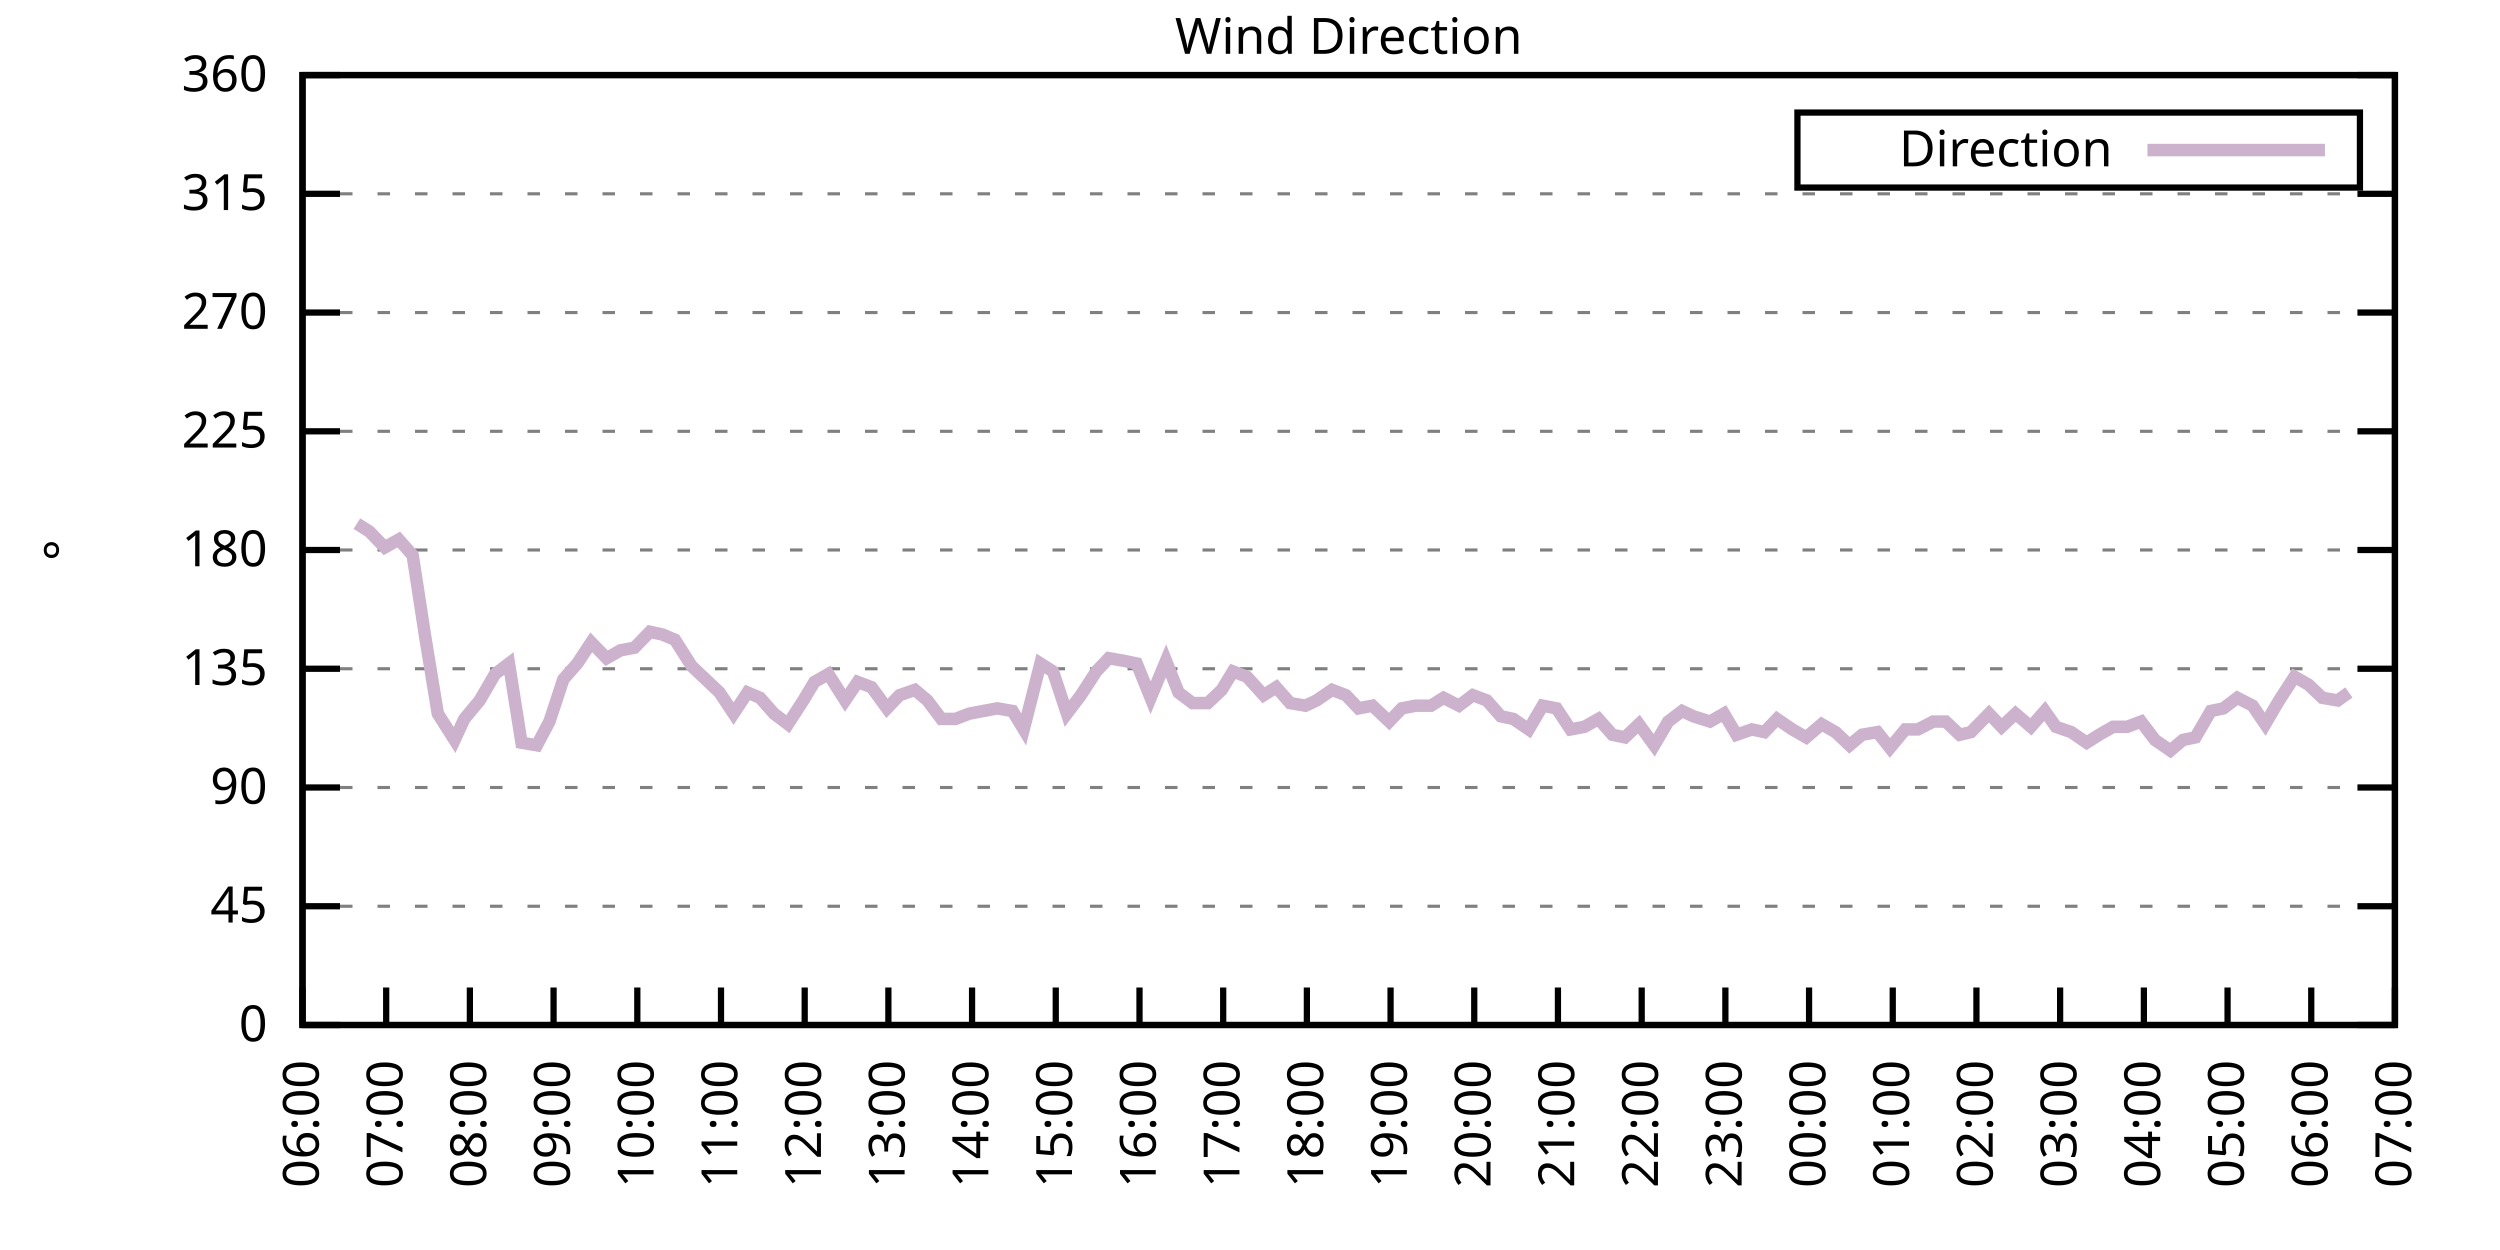
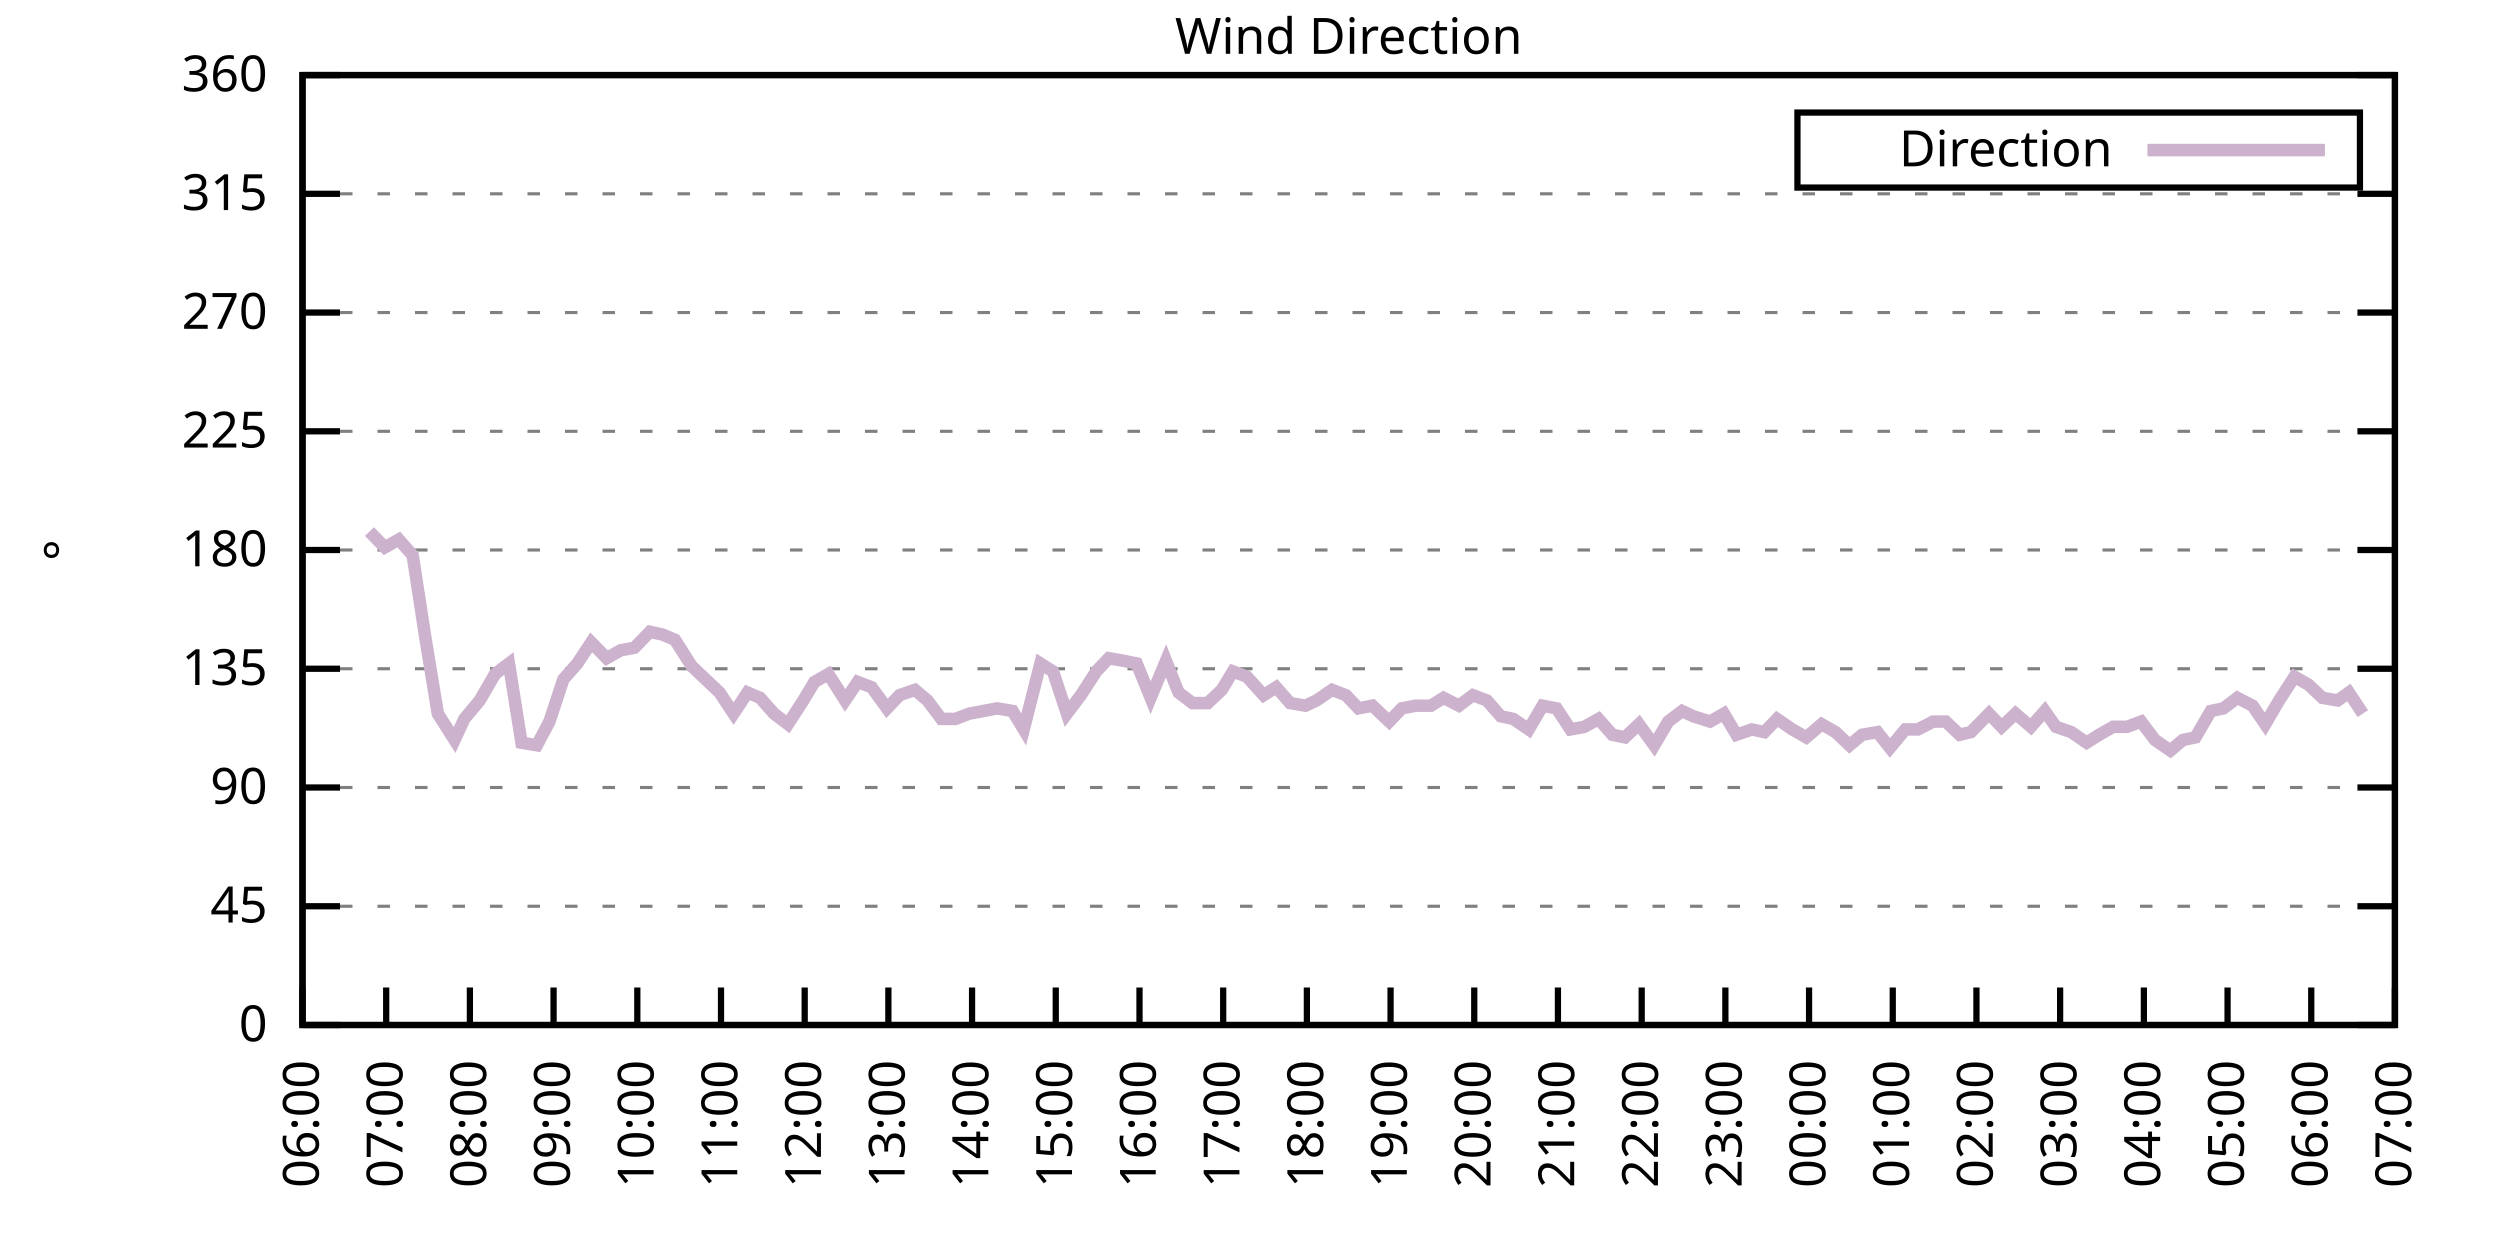
<svg xmlns="http://www.w3.org/2000/svg" xmlns:xlink="http://www.w3.org/1999/xlink" width="400" height="200" viewBox="0 0 400 200">
  <g id="gnuplot_canvas">
    <rect x="0" y="0" width="400" height="200" fill="none" />
    <defs>
      <circle id="gpDot" r="0.5" stroke-width="0.5" stroke="currentColor" />
      <path id="gpPt0" stroke-width="0.333" stroke="currentColor" d="M-1,0 h2 M0,-1 v2" />
      <path id="gpPt1" stroke-width="0.333" stroke="currentColor" d="M-1,-1 L1,1 M1,-1 L-1,1" />
      <path id="gpPt2" stroke-width="0.333" stroke="currentColor" d="M-1,0 L1,0 M0,-1 L0,1 M-1,-1 L1,1 M-1,1 L1,-1" />
      <rect id="gpPt3" stroke-width="0.333" stroke="currentColor" x="-1" y="-1" width="2" height="2" />
      <rect id="gpPt4" stroke-width="0.333" stroke="currentColor" fill="currentColor" x="-1" y="-1" width="2" height="2" />
      <circle id="gpPt5" stroke-width="0.333" stroke="currentColor" cx="0" cy="0" r="1" />
      <use xlink:href="#gpPt5" id="gpPt6" fill="currentColor" stroke="none" />
      <path id="gpPt7" stroke-width="0.333" stroke="currentColor" d="M0,-1.33 L-1.33,0.67 L1.33,0.67 z" />
      <use xlink:href="#gpPt7" id="gpPt8" fill="currentColor" stroke="none" />
      <use xlink:href="#gpPt7" id="gpPt9" stroke="currentColor" transform="rotate(180)" />
      <use xlink:href="#gpPt9" id="gpPt10" fill="currentColor" stroke="none" />
      <use xlink:href="#gpPt3" id="gpPt11" stroke="currentColor" transform="rotate(45)" />
      <use xlink:href="#gpPt11" id="gpPt12" fill="currentColor" stroke="none" />
      <path id="gpPt13" stroke-width="0.333" stroke="currentColor" d="M0,1.330 L1.265,0.411 L0.782,-1.067 L-0.782,-1.076 L-1.265,0.411 z" />
      <use xlink:href="#gpPt13" id="gpPt14" fill="currentColor" stroke="none" />
      <filter id="textbox" filterUnits="objectBoundingBox" x="0" y="0" height="1" width="1">
        <feFlood flood-color="white" flood-opacity="1" result="bgnd" />
        <feComposite in="SourceGraphic" in2="bgnd" operator="atop" />
      </filter>
      <filter id="greybox" filterUnits="objectBoundingBox" x="0" y="0" height="1" width="1">
        <feFlood flood-color="lightgrey" flood-opacity="1" result="grey" />
        <feComposite in="SourceGraphic" in2="grey" operator="atop" />
      </filter>
    </defs>
    <g fill="none" color="white" stroke="currentColor" stroke-width="1.00" stroke-linecap="butt" stroke-linejoin="miter">
</g>
    <g fill="none" color="black" stroke="currentColor" stroke-width="1.00" stroke-linecap="butt" stroke-linejoin="miter">
      <g stroke="none" shape-rendering="crispEdges">
        <polygon fill="rgb(255, 255, 255)" points="48.40,164.00 383.18,164.00 383.18,12.02 48.40,12.02 " />
      </g>
    </g>
    <g fill="none" color="black" stroke="currentColor" stroke-width="1.00" stroke-linecap="butt" stroke-linejoin="miter">
</g>
    <g fill="none" color="black" stroke="black" stroke-width="0.50" stroke-linecap="butt" stroke-linejoin="miter">
</g>
    <g fill="none" color="gray" stroke="currentColor" stroke-width="0.50" stroke-linecap="butt" stroke-linejoin="miter">
      <path stroke="gray" stroke-dasharray="2,4" class="gridline" d="M48.40,164.00 L383.19,164.00  " />
    </g>
    <g fill="none" color="gray" stroke="gray" stroke-width="1.00" stroke-linecap="butt" stroke-linejoin="miter">
</g>
    <g fill="none" color="black" stroke="currentColor" stroke-width="1.00" stroke-linecap="butt" stroke-linejoin="miter">
      <path stroke="black" d="M48.40,164.00 L54.40,164.00 M383.19,164.00 L377.19,164.00  " />
      <g transform="translate(42.80,166.60)" stroke="none" fill="black" font-family="Sans" font-size="8.00" text-anchor="end">
        <text>
          <tspan font-family="Sans"> 0</tspan>
        </text>
      </g>
    </g>
    <g fill="none" color="black" stroke="currentColor" stroke-width="1.00" stroke-linecap="butt" stroke-linejoin="miter">
</g>
    <g fill="none" color="black" stroke="black" stroke-width="0.50" stroke-linecap="butt" stroke-linejoin="miter">
</g>
    <g fill="none" color="gray" stroke="currentColor" stroke-width="0.50" stroke-linecap="butt" stroke-linejoin="miter">
      <path stroke="gray" stroke-dasharray="2,4" class="gridline" d="M48.40,145.00 L383.19,145.00  " />
    </g>
    <g fill="none" color="gray" stroke="gray" stroke-width="1.00" stroke-linecap="butt" stroke-linejoin="miter">
</g>
    <g fill="none" color="black" stroke="currentColor" stroke-width="1.00" stroke-linecap="butt" stroke-linejoin="miter">
      <path stroke="black" d="M48.40,145.00 L54.40,145.00 M383.19,145.00 L377.19,145.00  " />
      <g transform="translate(42.80,147.60)" stroke="none" fill="black" font-family="Sans" font-size="8.00" text-anchor="end">
        <text>
          <tspan font-family="Sans"> 45</tspan>
        </text>
      </g>
    </g>
    <g fill="none" color="black" stroke="currentColor" stroke-width="1.00" stroke-linecap="butt" stroke-linejoin="miter">
</g>
    <g fill="none" color="black" stroke="black" stroke-width="0.50" stroke-linecap="butt" stroke-linejoin="miter">
</g>
    <g fill="none" color="gray" stroke="currentColor" stroke-width="0.50" stroke-linecap="butt" stroke-linejoin="miter">
      <path stroke="gray" stroke-dasharray="2,4" class="gridline" d="M48.40,126.00 L383.19,126.00  " />
    </g>
    <g fill="none" color="gray" stroke="gray" stroke-width="1.00" stroke-linecap="butt" stroke-linejoin="miter">
</g>
    <g fill="none" color="black" stroke="currentColor" stroke-width="1.00" stroke-linecap="butt" stroke-linejoin="miter">
      <path stroke="black" d="M48.40,126.00 L54.40,126.00 M383.19,126.00 L377.19,126.00  " />
      <g transform="translate(42.80,128.60)" stroke="none" fill="black" font-family="Sans" font-size="8.00" text-anchor="end">
        <text>
          <tspan font-family="Sans"> 90</tspan>
        </text>
      </g>
    </g>
    <g fill="none" color="black" stroke="currentColor" stroke-width="1.00" stroke-linecap="butt" stroke-linejoin="miter">
</g>
    <g fill="none" color="black" stroke="black" stroke-width="0.50" stroke-linecap="butt" stroke-linejoin="miter">
</g>
    <g fill="none" color="gray" stroke="currentColor" stroke-width="0.50" stroke-linecap="butt" stroke-linejoin="miter">
      <path stroke="gray" stroke-dasharray="2,4" class="gridline" d="M48.40,107.00 L383.19,107.00  " />
    </g>
    <g fill="none" color="gray" stroke="gray" stroke-width="1.00" stroke-linecap="butt" stroke-linejoin="miter">
</g>
    <g fill="none" color="black" stroke="currentColor" stroke-width="1.00" stroke-linecap="butt" stroke-linejoin="miter">
      <path stroke="black" d="M48.40,107.00 L54.40,107.00 M383.19,107.00 L377.19,107.00  " />
      <g transform="translate(42.80,109.60)" stroke="none" fill="black" font-family="Sans" font-size="8.00" text-anchor="end">
        <text>
          <tspan font-family="Sans"> 135</tspan>
        </text>
      </g>
    </g>
    <g fill="none" color="black" stroke="currentColor" stroke-width="1.00" stroke-linecap="butt" stroke-linejoin="miter">
</g>
    <g fill="none" color="black" stroke="black" stroke-width="0.50" stroke-linecap="butt" stroke-linejoin="miter">
</g>
    <g fill="none" color="gray" stroke="currentColor" stroke-width="0.50" stroke-linecap="butt" stroke-linejoin="miter">
      <path stroke="gray" stroke-dasharray="2,4" class="gridline" d="M48.40,88.00 L383.19,88.00  " />
    </g>
    <g fill="none" color="gray" stroke="gray" stroke-width="1.00" stroke-linecap="butt" stroke-linejoin="miter">
</g>
    <g fill="none" color="black" stroke="currentColor" stroke-width="1.00" stroke-linecap="butt" stroke-linejoin="miter">
      <path stroke="black" d="M48.40,88.00 L54.40,88.00 M383.19,88.00 L377.19,88.00  " />
      <g transform="translate(42.80,90.60)" stroke="none" fill="black" font-family="Sans" font-size="8.00" text-anchor="end">
        <text>
          <tspan font-family="Sans"> 180</tspan>
        </text>
      </g>
    </g>
    <g fill="none" color="black" stroke="currentColor" stroke-width="1.00" stroke-linecap="butt" stroke-linejoin="miter">
</g>
    <g fill="none" color="black" stroke="black" stroke-width="0.50" stroke-linecap="butt" stroke-linejoin="miter">
</g>
    <g fill="none" color="gray" stroke="currentColor" stroke-width="0.50" stroke-linecap="butt" stroke-linejoin="miter">
      <path stroke="gray" stroke-dasharray="2,4" class="gridline" d="M48.40,69.01 L383.19,69.01  " />
    </g>
    <g fill="none" color="gray" stroke="gray" stroke-width="1.00" stroke-linecap="butt" stroke-linejoin="miter">
</g>
    <g fill="none" color="black" stroke="currentColor" stroke-width="1.00" stroke-linecap="butt" stroke-linejoin="miter">
      <path stroke="black" d="M48.40,69.01 L54.40,69.01 M383.19,69.01 L377.19,69.01  " />
      <g transform="translate(42.80,71.61)" stroke="none" fill="black" font-family="Sans" font-size="8.00" text-anchor="end">
        <text>
          <tspan font-family="Sans"> 225</tspan>
        </text>
      </g>
    </g>
    <g fill="none" color="black" stroke="currentColor" stroke-width="1.00" stroke-linecap="butt" stroke-linejoin="miter">
</g>
    <g fill="none" color="black" stroke="black" stroke-width="0.50" stroke-linecap="butt" stroke-linejoin="miter">
</g>
    <g fill="none" color="gray" stroke="currentColor" stroke-width="0.50" stroke-linecap="butt" stroke-linejoin="miter">
      <path stroke="gray" stroke-dasharray="2,4" class="gridline" d="M48.40,50.01 L383.19,50.01  " />
    </g>
    <g fill="none" color="gray" stroke="gray" stroke-width="1.00" stroke-linecap="butt" stroke-linejoin="miter">
</g>
    <g fill="none" color="black" stroke="currentColor" stroke-width="1.00" stroke-linecap="butt" stroke-linejoin="miter">
      <path stroke="black" d="M48.40,50.01 L54.40,50.01 M383.19,50.01 L377.19,50.01  " />
      <g transform="translate(42.80,52.61)" stroke="none" fill="black" font-family="Sans" font-size="8.00" text-anchor="end">
        <text>
          <tspan font-family="Sans"> 270</tspan>
        </text>
      </g>
    </g>
    <g fill="none" color="black" stroke="currentColor" stroke-width="1.00" stroke-linecap="butt" stroke-linejoin="miter">
</g>
    <g fill="none" color="black" stroke="black" stroke-width="0.50" stroke-linecap="butt" stroke-linejoin="miter">
</g>
    <g fill="none" color="gray" stroke="currentColor" stroke-width="0.50" stroke-linecap="butt" stroke-linejoin="miter">
      <path stroke="gray" stroke-dasharray="2,4" class="gridline" d="M48.40,31.01 L383.19,31.01  " />
    </g>
    <g fill="none" color="gray" stroke="gray" stroke-width="1.00" stroke-linecap="butt" stroke-linejoin="miter">
</g>
    <g fill="none" color="black" stroke="currentColor" stroke-width="1.00" stroke-linecap="butt" stroke-linejoin="miter">
      <path stroke="black" d="M48.40,31.01 L54.40,31.01 M383.19,31.01 L377.19,31.01  " />
      <g transform="translate(42.80,33.61)" stroke="none" fill="black" font-family="Sans" font-size="8.00" text-anchor="end">
        <text>
          <tspan font-family="Sans"> 315</tspan>
        </text>
      </g>
    </g>
    <g fill="none" color="black" stroke="currentColor" stroke-width="1.00" stroke-linecap="butt" stroke-linejoin="miter">
</g>
    <g fill="none" color="black" stroke="black" stroke-width="0.50" stroke-linecap="butt" stroke-linejoin="miter">
</g>
    <g fill="none" color="gray" stroke="currentColor" stroke-width="0.50" stroke-linecap="butt" stroke-linejoin="miter">
      <path stroke="gray" stroke-dasharray="2,4" class="gridline" d="M48.40,12.01 L383.19,12.01  " />
    </g>
    <g fill="none" color="gray" stroke="gray" stroke-width="1.00" stroke-linecap="butt" stroke-linejoin="miter">
</g>
    <g fill="none" color="black" stroke="currentColor" stroke-width="1.00" stroke-linecap="butt" stroke-linejoin="miter">
      <path stroke="black" d="M48.40,12.01 L54.40,12.01 M383.19,12.01 L377.19,12.01  " />
      <g transform="translate(42.80,14.61)" stroke="none" fill="black" font-family="Sans" font-size="8.00" text-anchor="end">
        <text>
          <tspan font-family="Sans"> 360</tspan>
        </text>
      </g>
    </g>
    <g fill="none" color="black" stroke="currentColor" stroke-width="1.00" stroke-linecap="butt" stroke-linejoin="miter">
      <path stroke="black" d="M48.40,164.00 L48.40,158.00  " />
      <g transform="translate(51.00,169.60) rotate(270.00)" stroke="none" fill="black" font-family="Sans" font-size="8.00" text-anchor="end">
        <text>
          <tspan font-family="Sans">06:00</tspan>
        </text>
      </g>
    </g>
    <g fill="none" color="black" stroke="currentColor" stroke-width="1.00" stroke-linecap="butt" stroke-linejoin="miter">
      <path stroke="black" d="M61.79,164.00 L61.79,158.00  " />
      <g transform="translate(64.39,169.60) rotate(270.00)" stroke="none" fill="black" font-family="Sans" font-size="8.00" text-anchor="end">
        <text>
          <tspan font-family="Sans">07:00</tspan>
        </text>
      </g>
    </g>
    <g fill="none" color="black" stroke="currentColor" stroke-width="1.00" stroke-linecap="butt" stroke-linejoin="miter">
      <path stroke="black" d="M75.18,164.00 L75.18,158.00  " />
      <g transform="translate(77.78,169.60) rotate(270.00)" stroke="none" fill="black" font-family="Sans" font-size="8.00" text-anchor="end">
        <text>
          <tspan font-family="Sans">08:00</tspan>
        </text>
      </g>
    </g>
    <g fill="none" color="black" stroke="currentColor" stroke-width="1.00" stroke-linecap="butt" stroke-linejoin="miter">
      <path stroke="black" d="M88.57,164.00 L88.57,158.00  " />
      <g transform="translate(91.17,169.60) rotate(270.00)" stroke="none" fill="black" font-family="Sans" font-size="8.00" text-anchor="end">
        <text>
          <tspan font-family="Sans">09:00</tspan>
        </text>
      </g>
    </g>
    <g fill="none" color="black" stroke="currentColor" stroke-width="1.00" stroke-linecap="butt" stroke-linejoin="miter">
      <path stroke="black" d="M101.97,164.00 L101.97,158.00  " />
      <g transform="translate(104.57,169.60) rotate(270.00)" stroke="none" fill="black" font-family="Sans" font-size="8.00" text-anchor="end">
        <text>
          <tspan font-family="Sans">10:00</tspan>
        </text>
      </g>
    </g>
    <g fill="none" color="black" stroke="currentColor" stroke-width="1.00" stroke-linecap="butt" stroke-linejoin="miter">
      <path stroke="black" d="M115.36,164.00 L115.36,158.00  " />
      <g transform="translate(117.96,169.60) rotate(270.00)" stroke="none" fill="black" font-family="Sans" font-size="8.00" text-anchor="end">
        <text>
          <tspan font-family="Sans">11:00</tspan>
        </text>
      </g>
    </g>
    <g fill="none" color="black" stroke="currentColor" stroke-width="1.00" stroke-linecap="butt" stroke-linejoin="miter">
      <path stroke="black" d="M128.75,164.00 L128.75,158.00  " />
      <g transform="translate(131.35,169.60) rotate(270.00)" stroke="none" fill="black" font-family="Sans" font-size="8.00" text-anchor="end">
        <text>
          <tspan font-family="Sans">12:00</tspan>
        </text>
      </g>
    </g>
    <g fill="none" color="black" stroke="currentColor" stroke-width="1.00" stroke-linecap="butt" stroke-linejoin="miter">
      <path stroke="black" d="M142.14,164.00 L142.14,158.00  " />
      <g transform="translate(144.74,169.60) rotate(270.00)" stroke="none" fill="black" font-family="Sans" font-size="8.00" text-anchor="end">
        <text>
          <tspan font-family="Sans">13:00</tspan>
        </text>
      </g>
    </g>
    <g fill="none" color="black" stroke="currentColor" stroke-width="1.00" stroke-linecap="butt" stroke-linejoin="miter">
      <path stroke="black" d="M155.53,164.00 L155.53,158.00  " />
      <g transform="translate(158.13,169.60) rotate(270.00)" stroke="none" fill="black" font-family="Sans" font-size="8.00" text-anchor="end">
        <text>
          <tspan font-family="Sans">14:00</tspan>
        </text>
      </g>
    </g>
    <g fill="none" color="black" stroke="currentColor" stroke-width="1.00" stroke-linecap="butt" stroke-linejoin="miter">
      <path stroke="black" d="M168.92,164.00 L168.92,158.00  " />
      <g transform="translate(171.52,169.60) rotate(270.00)" stroke="none" fill="black" font-family="Sans" font-size="8.00" text-anchor="end">
        <text>
          <tspan font-family="Sans">15:00</tspan>
        </text>
      </g>
    </g>
    <g fill="none" color="black" stroke="currentColor" stroke-width="1.00" stroke-linecap="butt" stroke-linejoin="miter">
      <path stroke="black" d="M182.32,164.00 L182.32,158.00  " />
      <g transform="translate(184.92,169.60) rotate(270.00)" stroke="none" fill="black" font-family="Sans" font-size="8.00" text-anchor="end">
        <text>
          <tspan font-family="Sans">16:00</tspan>
        </text>
      </g>
    </g>
    <g fill="none" color="black" stroke="currentColor" stroke-width="1.00" stroke-linecap="butt" stroke-linejoin="miter">
      <path stroke="black" d="M195.71,164.00 L195.71,158.00  " />
      <g transform="translate(198.31,169.60) rotate(270.00)" stroke="none" fill="black" font-family="Sans" font-size="8.00" text-anchor="end">
        <text>
          <tspan font-family="Sans">17:00</tspan>
        </text>
      </g>
    </g>
    <g fill="none" color="black" stroke="currentColor" stroke-width="1.00" stroke-linecap="butt" stroke-linejoin="miter">
      <path stroke="black" d="M209.10,164.00 L209.10,158.00  " />
      <g transform="translate(211.70,169.60) rotate(270.00)" stroke="none" fill="black" font-family="Sans" font-size="8.00" text-anchor="end">
        <text>
          <tspan font-family="Sans">18:00</tspan>
        </text>
      </g>
    </g>
    <g fill="none" color="black" stroke="currentColor" stroke-width="1.00" stroke-linecap="butt" stroke-linejoin="miter">
      <path stroke="black" d="M222.49,164.00 L222.49,158.00  " />
      <g transform="translate(225.09,169.60) rotate(270.00)" stroke="none" fill="black" font-family="Sans" font-size="8.00" text-anchor="end">
        <text>
          <tspan font-family="Sans">19:00</tspan>
        </text>
      </g>
    </g>
    <g fill="none" color="black" stroke="currentColor" stroke-width="1.00" stroke-linecap="butt" stroke-linejoin="miter">
      <path stroke="black" d="M235.88,164.00 L235.88,158.00  " />
      <g transform="translate(238.48,169.60) rotate(270.00)" stroke="none" fill="black" font-family="Sans" font-size="8.00" text-anchor="end">
        <text>
          <tspan font-family="Sans">20:00</tspan>
        </text>
      </g>
    </g>
    <g fill="none" color="black" stroke="currentColor" stroke-width="1.00" stroke-linecap="butt" stroke-linejoin="miter">
      <path stroke="black" d="M249.27,164.00 L249.27,158.00  " />
      <g transform="translate(251.87,169.60) rotate(270.00)" stroke="none" fill="black" font-family="Sans" font-size="8.00" text-anchor="end">
        <text>
          <tspan font-family="Sans">21:00</tspan>
        </text>
      </g>
    </g>
    <g fill="none" color="black" stroke="currentColor" stroke-width="1.00" stroke-linecap="butt" stroke-linejoin="miter">
      <path stroke="black" d="M262.67,164.00 L262.67,158.00  " />
      <g transform="translate(265.27,169.60) rotate(270.00)" stroke="none" fill="black" font-family="Sans" font-size="8.00" text-anchor="end">
        <text>
          <tspan font-family="Sans">22:00</tspan>
        </text>
      </g>
    </g>
    <g fill="none" color="black" stroke="currentColor" stroke-width="1.00" stroke-linecap="butt" stroke-linejoin="miter">
      <path stroke="black" d="M276.06,164.00 L276.06,158.00  " />
      <g transform="translate(278.66,169.60) rotate(270.00)" stroke="none" fill="black" font-family="Sans" font-size="8.00" text-anchor="end">
        <text>
          <tspan font-family="Sans">23:00</tspan>
        </text>
      </g>
    </g>
    <g fill="none" color="black" stroke="currentColor" stroke-width="1.00" stroke-linecap="butt" stroke-linejoin="miter">
      <path stroke="black" d="M289.45,164.00 L289.45,158.00  " />
      <g transform="translate(292.05,169.60) rotate(270.00)" stroke="none" fill="black" font-family="Sans" font-size="8.00" text-anchor="end">
        <text>
          <tspan font-family="Sans">00:00</tspan>
        </text>
      </g>
    </g>
    <g fill="none" color="black" stroke="currentColor" stroke-width="1.00" stroke-linecap="butt" stroke-linejoin="miter">
      <path stroke="black" d="M302.84,164.00 L302.84,158.00  " />
      <g transform="translate(305.44,169.60) rotate(270.00)" stroke="none" fill="black" font-family="Sans" font-size="8.00" text-anchor="end">
        <text>
          <tspan font-family="Sans">01:00</tspan>
        </text>
      </g>
    </g>
    <g fill="none" color="black" stroke="currentColor" stroke-width="1.00" stroke-linecap="butt" stroke-linejoin="miter">
      <path stroke="black" d="M316.23,164.00 L316.23,158.00  " />
      <g transform="translate(318.83,169.60) rotate(270.00)" stroke="none" fill="black" font-family="Sans" font-size="8.00" text-anchor="end">
        <text>
          <tspan font-family="Sans">02:00</tspan>
        </text>
      </g>
    </g>
    <g fill="none" color="black" stroke="currentColor" stroke-width="1.00" stroke-linecap="butt" stroke-linejoin="miter">
      <path stroke="black" d="M329.62,164.00 L329.62,158.00  " />
      <g transform="translate(332.22,169.60) rotate(270.00)" stroke="none" fill="black" font-family="Sans" font-size="8.00" text-anchor="end">
        <text>
          <tspan font-family="Sans">03:00</tspan>
        </text>
      </g>
    </g>
    <g fill="none" color="black" stroke="currentColor" stroke-width="1.00" stroke-linecap="butt" stroke-linejoin="miter">
      <path stroke="black" d="M343.02,164.00 L343.02,158.00  " />
      <g transform="translate(345.62,169.60) rotate(270.00)" stroke="none" fill="black" font-family="Sans" font-size="8.00" text-anchor="end">
        <text>
          <tspan font-family="Sans">04:00</tspan>
        </text>
      </g>
    </g>
    <g fill="none" color="black" stroke="currentColor" stroke-width="1.00" stroke-linecap="butt" stroke-linejoin="miter">
      <path stroke="black" d="M356.41,164.00 L356.41,158.00  " />
      <g transform="translate(359.01,169.60) rotate(270.00)" stroke="none" fill="black" font-family="Sans" font-size="8.00" text-anchor="end">
        <text>
          <tspan font-family="Sans">05:00</tspan>
        </text>
      </g>
    </g>
    <g fill="none" color="black" stroke="currentColor" stroke-width="1.00" stroke-linecap="butt" stroke-linejoin="miter">
      <path stroke="black" d="M369.80,164.00 L369.80,158.00  " />
      <g transform="translate(372.40,169.60) rotate(270.00)" stroke="none" fill="black" font-family="Sans" font-size="8.00" text-anchor="end">
        <text>
          <tspan font-family="Sans">06:00</tspan>
        </text>
      </g>
    </g>
    <g fill="none" color="black" stroke="currentColor" stroke-width="1.00" stroke-linecap="butt" stroke-linejoin="miter">
      <path stroke="black" d="M383.19,164.00 L383.19,158.00  " />
      <g transform="translate(385.79,169.60) rotate(270.00)" stroke="none" fill="black" font-family="Sans" font-size="8.00" text-anchor="end">
        <text>
          <tspan font-family="Sans">07:00</tspan>
        </text>
      </g>
    </g>
    <g fill="none" color="black" stroke="currentColor" stroke-width="1.00" stroke-linecap="butt" stroke-linejoin="miter">
</g>
    <g fill="none" color="black" stroke="currentColor" stroke-width="1.00" stroke-linecap="butt" stroke-linejoin="miter">
      <path stroke="black" d="M48.40,12.01 L48.40,164.00 L383.19,164.00 L383.19,12.01 L48.40,12.01 Z  " />
    </g>
    <g fill="none" color="black" stroke="currentColor" stroke-width="1.00" stroke-linecap="butt" stroke-linejoin="miter">
</g>
    <g fill="none" color="black" stroke="currentColor" stroke-width="1.00" stroke-linecap="butt" stroke-linejoin="miter">
      <path stroke="black" d="M287.59,30.01 L287.59,18.01 L377.59,18.01 L377.59,30.01 L287.59,30.01 Z  " />
    </g>
    <g id="Wind_direction_plot_1">
      <g fill="none" color="white" stroke="black" stroke-width="2.00" stroke-linecap="butt" stroke-linejoin="miter">
</g>
      <g fill="none" color="black" stroke="currentColor" stroke-width="2.00" stroke-linecap="butt" stroke-linejoin="miter">
        <g transform="translate(337.99,26.61)" stroke="none" fill="black" font-family="Sans" font-size="8.00" text-anchor="end">
          <text>
            <tspan font-family="Sans">Direction</tspan>
          </text>
        </g>
      </g>
      <g fill="none" color="black" stroke="currentColor" stroke-width="2.00" stroke-linecap="butt" stroke-linejoin="miter">
-         <path stroke="rgb(204, 178, 204)" d="M343.59,24.01 L371.99,24.01 M57.10,83.78 L59.11,85.05 L61.57,87.58 L63.80,86.32 L66.03,88.85 L68.04,101.94   L70.05,114.18 L72.73,118.40 L74.29,115.03 L76.75,112.07 L79.20,107.85 L81.43,106.16 L83.44,118.83 L85.90,119.25   L87.91,115.45 L90.14,108.69 L92.37,106.16 L94.60,102.78 L97.06,105.31 L99.29,104.05 L101.52,103.63 L103.98,101.09   L105.98,101.52 L107.99,102.36 L110.67,106.58 L115.13,110.80 L117.37,114.18 L119.60,110.80 L121.61,111.65 L123.84,114.18   L126.07,115.87 L128.53,112.07 L130.31,109.11 L132.54,107.85 L135.22,112.07 L137.23,109.11 L139.46,109.96 L141.92,113.34   L143.93,111.23 L146.38,110.38 L148.39,112.07 L150.62,115.03 L152.85,115.03 L155.09,114.18 L157.32,113.76 L159.55,113.34   L162.01,113.76 L163.79,116.71 L166.47,106.16 L168.48,107.43 L170.71,114.18 L172.94,111.23 L175.40,107.43 L177.41,105.31   L179.86,105.74 L181.87,106.16 L184.10,111.65 L186.56,105.74 L188.57,110.80 L190.80,112.49 L193.25,112.49 L195.48,110.38   L197.27,107.43 L199.50,108.27 L202.18,111.23 L204.19,109.96 L206.42,112.49 L208.88,112.91 L210.66,112.07 L213.12,110.38   L215.35,111.23 L217.36,113.34 L219.59,112.91 L222.27,115.45 L224.28,113.34 L226.51,112.91 L228.96,112.91 L230.97,111.65   L233.43,112.91 L235.66,111.23 L237.89,112.07 L240.12,114.60 L242.13,115.03 L244.59,116.71 L246.82,112.91 L249.05,113.34   L251.28,116.71 L253.51,116.29 L255.75,115.03 L257.98,117.56 L259.99,117.98 L262.22,115.87 L264.67,119.25 L266.91,115.45   L269.14,113.76 L270.92,114.60 L273.60,115.45 L275.83,114.18 L277.84,117.56 L280.30,116.71 L282.31,117.14 L284.32,115.03   L286.77,116.71 L289.00,117.98 L291.46,115.87 L293.69,117.14 L295.92,119.25 L297.93,117.56 L300.39,117.14 L302.39,119.67   L304.85,116.71 L306.86,116.71 L309.31,115.45 L311.32,115.45 L313.55,117.56 L315.34,117.14 L318.24,114.18 L320.25,116.29   L322.48,114.18 L324.94,116.29 L327.17,113.76 L328.95,116.29 L331.41,117.14 L333.86,118.83 L335.87,117.56 L338.10,116.29   L340.34,116.29 L342.57,115.45 L344.80,118.40 L347.26,120.09 L349.26,118.40 L351.27,117.98 L353.73,113.76 L355.74,113.34   L357.97,111.65 L360.42,112.91 L362.43,115.87 L364.66,112.07 L367.12,108.27 L369.35,109.54 L371.58,111.65 L374.04,112.07   L375.82,110.80  " />
+         <path stroke="rgb(204, 178, 204)" d="M343.59,24.01 L371.99,24.01 M59.11,85.05 L61.57,87.58 L63.80,86.32 L66.03,88.85 L68.04,101.94 L70.05,114.18   L72.73,118.40 L74.29,115.03 L76.75,112.07 L79.20,107.85 L81.43,106.16 L83.44,118.83 L85.90,119.25 L87.91,115.45   L90.14,108.69 L92.37,106.16 L94.60,102.78 L97.06,105.31 L99.29,104.05 L101.52,103.63 L103.98,101.09 L105.98,101.52   L107.99,102.36 L110.67,106.58 L115.13,110.80 L117.37,114.18 L119.60,110.80 L121.61,111.65 L123.84,114.18 L126.07,115.87   L128.53,112.07 L130.31,109.11 L132.54,107.85 L135.22,112.07 L137.23,109.11 L139.46,109.96 L141.92,113.34 L143.93,111.23   L146.38,110.38 L148.39,112.07 L150.62,115.03 L152.85,115.03 L155.09,114.18 L157.32,113.76 L159.55,113.34 L162.01,113.76   L163.79,116.71 L166.47,106.16 L168.48,107.43 L170.71,114.18 L172.94,111.23 L175.40,107.43 L177.41,105.31 L179.86,105.74   L181.87,106.16 L184.10,111.65 L186.56,105.74 L188.57,110.80 L190.80,112.49 L193.25,112.49 L195.48,110.38 L197.27,107.43   L199.50,108.27 L202.18,111.23 L204.19,109.96 L206.42,112.49 L208.88,112.91 L210.66,112.07 L213.12,110.38 L215.35,111.23   L217.36,113.34 L219.59,112.91 L222.27,115.45 L224.28,113.34 L226.51,112.91 L228.96,112.91 L230.97,111.65 L233.43,112.91   L235.66,111.23 L237.89,112.07 L240.12,114.60 L242.13,115.03 L244.59,116.71 L246.82,112.91 L249.05,113.34 L251.28,116.71   L253.51,116.29 L255.75,115.03 L257.98,117.56 L259.99,117.98 L262.22,115.87 L264.67,119.25 L266.91,115.45 L269.14,113.76   L270.92,114.60 L273.60,115.45 L275.83,114.18 L277.84,117.56 L280.30,116.71 L282.31,117.14 L284.32,115.03 L286.77,116.71   L289.00,117.98 L291.46,115.87 L293.69,117.14 L295.92,119.25 L297.93,117.56 L300.39,117.14 L302.39,119.67 L304.85,116.71   L306.86,116.71 L309.31,115.45 L311.32,115.45 L313.55,117.56 L315.34,117.14 L318.24,114.18 L320.25,116.29 L322.48,114.18   L324.94,116.29 L327.17,113.76 L328.95,116.29 L331.41,117.14 L333.86,118.83 L335.87,117.56 L338.10,116.29 L340.34,116.29   L342.57,115.45 L344.80,118.40 L347.26,120.09 L349.26,118.40 L351.27,117.98 L353.73,113.76 L355.74,113.34 L357.97,111.65   L360.42,112.91 L362.43,115.87 L364.66,112.07 L367.12,108.27 L369.35,109.54 L371.58,111.65 L374.04,112.07 L375.82,110.80   L378.06,114.18  " />
      </g>
    </g>
    <g fill="none" color="black" stroke="currentColor" stroke-width="2.00" stroke-linecap="butt" stroke-linejoin="miter">
</g>
    <g fill="none" color="black" stroke="black" stroke-width="1.00" stroke-linecap="butt" stroke-linejoin="miter">
</g>
    <g fill="none" color="black" stroke="currentColor" stroke-width="1.00" stroke-linecap="butt" stroke-linejoin="miter">
      <path stroke="black" d="M48.40,12.01 L48.40,164.00 L383.19,164.00 L383.19,12.01 L48.40,12.01 Z  " />
      <g transform="translate(12.80,88.01) rotate(270.00)" stroke="none" fill="black" font-family="Sans" font-size="8.00" text-anchor="middle">
        <text>
          <tspan font-family="Sans">°</tspan>
        </text>
      </g>
    </g>
    <g fill="none" color="black" stroke="currentColor" stroke-width="1.00" stroke-linecap="butt" stroke-linejoin="miter">
</g>
    <g fill="none" color="black" stroke="currentColor" stroke-width="1.00" stroke-linecap="butt" stroke-linejoin="miter">
      <g transform="translate(215.79,8.61)" stroke="none" fill="black" font-family="Sans" font-size="8.00" text-anchor="middle">
        <text>
          <tspan font-family="Sans">Wind Direction</tspan>
        </text>
      </g>
    </g>
    <g fill="none" color="black" stroke="currentColor" stroke-width="1.00" stroke-linecap="butt" stroke-linejoin="miter">
</g>
  </g>
</svg>
